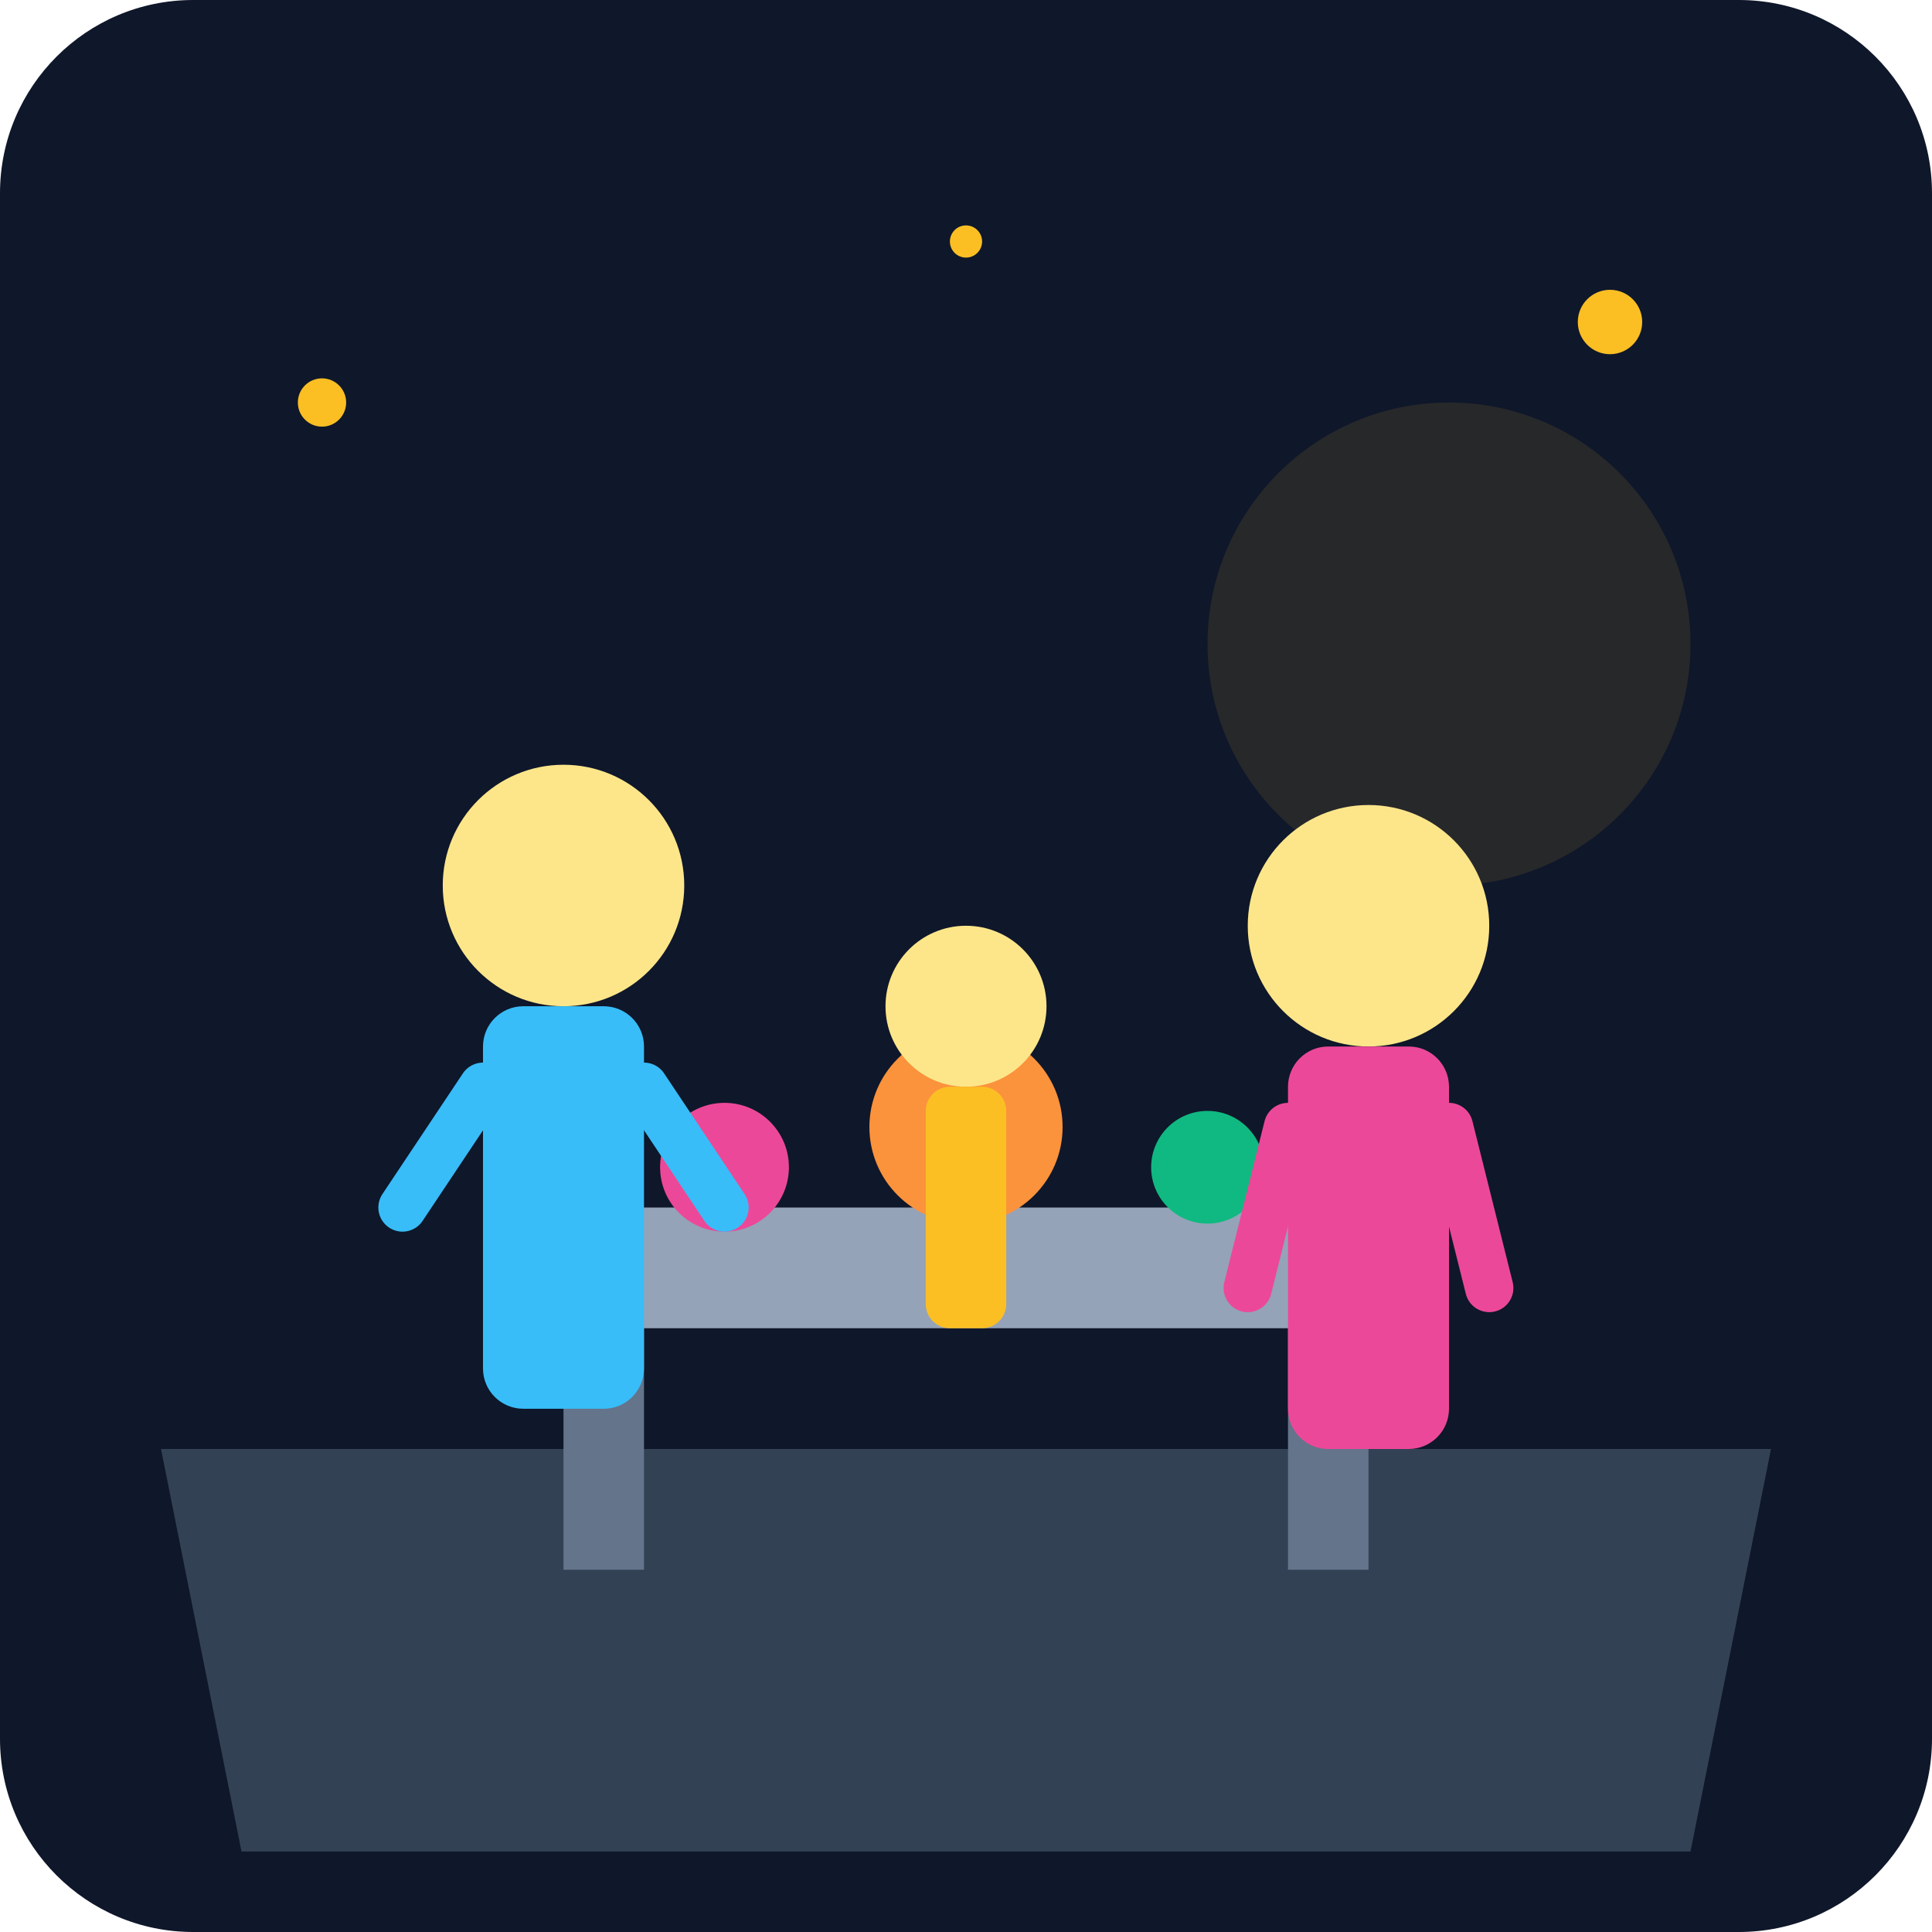
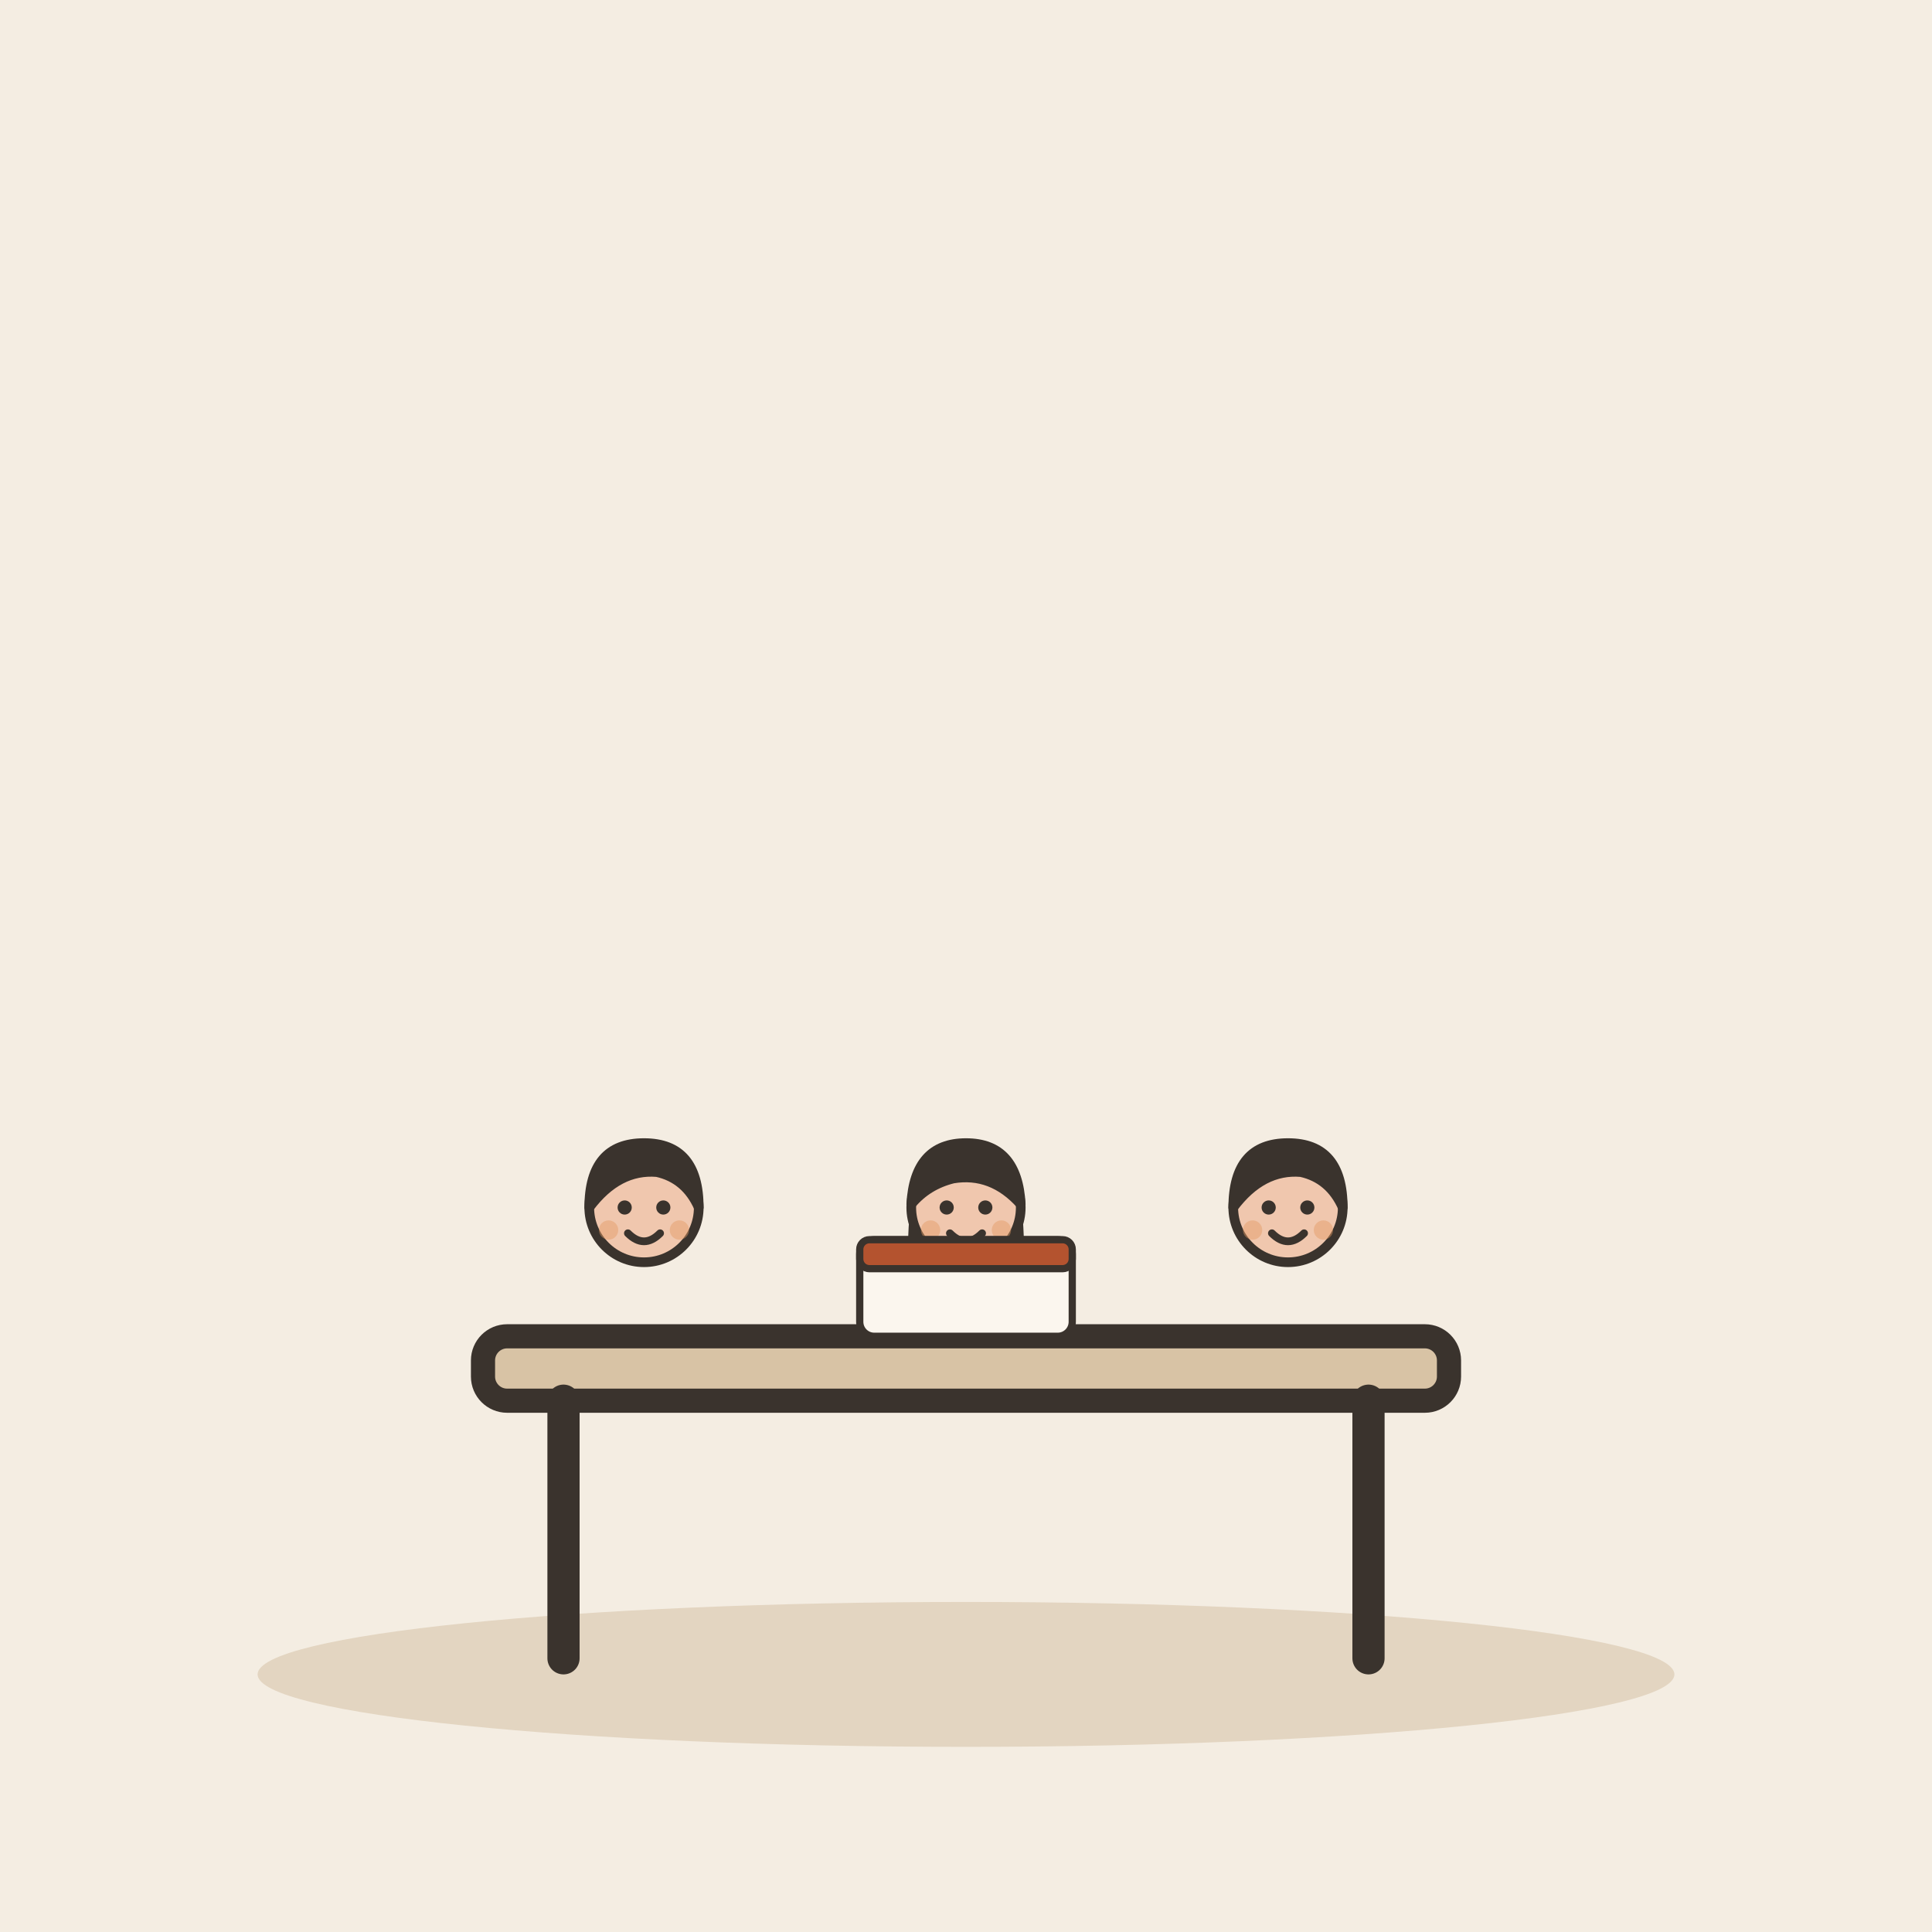
- <svg xmlns="http://www.w3.org/2000/svg" viewBox="0 0 240 240">
-   <defs>
-     <linearGradient id="bgGrad" x1="0" y1="0" x2="0" y2="240">
-       <stop offset="0%" stop-color="#0f172a" />
-       <stop offset="100%" stop-color="#1e293b" />
-     </linearGradient>
-   </defs>
-   <rect width="240" height="240" rx="24" fill="url(#bgGrad)" />
-   <path d="M20 180 L220 180 L210 230 L30 230 Z" fill="#334155" />
-   <circle cx="180" cy="80" r="30" fill="#fbbf24" opacity="0.1" />
-   <rect x="60" y="150" width="120" height="15" rx="2" fill="#94a3b8" />
-   <rect x="70" y="165" width="10" height="30" fill="#64748b" />
-   <rect x="160" y="165" width="10" height="30" fill="#64748b" />
-   <circle cx="90" cy="145" r="8" fill="#ec4899" />
-   <circle cx="120" cy="140" r="12" fill="#fb923c" />
-   <circle cx="150" cy="145" r="7" fill="#10b981" />
-   <g transform="translate(50, 90)">
-     <circle cx="20" cy="20" r="15" fill="#fde68a" />
-     <rect x="10" y="35" width="20" height="50" rx="5" fill="#38bdf8" />
-     <path d="M10 45 L0 60 M30 45 L40 60" stroke="#38bdf8" stroke-width="6" stroke-linecap="round" />
+ <svg xmlns="http://www.w3.org/2000/svg" viewBox="0 0 240 240" data-style="editorial">
+   <rect width="240" height="240" fill="#F4EDE2" />
+   <ellipse cx="120" cy="208" rx="88" ry="9" fill="#E3D5C1" />
+   <g transform="translate(120 206)">
+     <rect x="-60" y="-40" width="120" height="8" rx="3" fill="#D8C3A5" stroke="#3A332D" stroke-width="3" stroke-linecap="round" stroke-linejoin="round" />
+     <path d="M-50 -32L-50 0" stroke="#3A332D" stroke-width="4" stroke-linecap="round" fill="none" />
+     <path d="M50 -32L50 0" stroke="#3A332D" stroke-width="4" stroke-linecap="round" fill="none" />
  </g>
-   <g transform="translate(150, 95)">
-     <circle cx="20" cy="20" r="15" fill="#fde68a" />
-     <rect x="10" y="35" width="20" height="50" rx="5" fill="#ec4899" />
-     <path d="M10 45 L5 65 M30 45 L35 65" stroke="#ec4899" stroke-width="6" stroke-linecap="round" />
+   <g transform="translate(80 190.4) scale(0.4 0.4)">
+     <circle cx="0" cy="-101" r="17" fill="#F0C7AE" stroke="#3A332D" stroke-width="3" stroke-linecap="round" stroke-linejoin="round" />
+     <path d="M-17 -101Q-17 -121 0 -121Q17 -121 17 -101Q13 -110 4 -112Q-8 -113 -17 -101Z" fill="#3A332D" stroke="#3A332D" stroke-width="3" stroke-linecap="round" stroke-linejoin="round" />
+     <circle cx="-6" cy="-101" r="2.2" fill="#3A332D" />
+     <circle cx="6" cy="-101" r="2.2" fill="#3A332D" />
+     <path d="M-5 -93Q0 -88 5 -93" fill="none" stroke="#3A332D" stroke-width="2.4" stroke-linecap="round" stroke-linejoin="round" />
+     <circle cx="-11" cy="-94" r="3" fill="#E39A62" opacity="0.45" />
+     <circle cx="11" cy="-94" r="3" fill="#E39A62" opacity="0.45" />
  </g>
-   <g transform="translate(105, 110)">
-     <circle cx="15" cy="15" r="10" fill="#fde68a" />
-     <rect x="10" y="25" width="10" height="30" rx="3" fill="#fbbf24" />
+   <g transform="translate(120 190.4) scale(0.4 0.4)">
+     <path d="M-17 -104Q-20 -78 -14 -70L-6 -78L6 -78L14 -70Q20 -78 17 -104Z" fill="#3A332D" />
+     <circle cx="0" cy="-101" r="17" fill="#F0C7AE" stroke="#3A332D" stroke-width="3" stroke-linecap="round" stroke-linejoin="round" />
+     <path d="M-17 -102Q-16 -121 0 -121Q16 -121 17 -102Q8 -112 -4 -110Q-12 -108 -17 -102Z" fill="#3A332D" stroke="#3A332D" stroke-width="3" stroke-linecap="round" stroke-linejoin="round" />
+     <circle cx="-6" cy="-101" r="2.2" fill="#3A332D" />
+     <circle cx="6" cy="-101" r="2.2" fill="#3A332D" />
+     <path d="M-5 -93Q0 -88 5 -93" fill="none" stroke="#3A332D" stroke-width="2.4" stroke-linecap="round" stroke-linejoin="round" />
+     <circle cx="-11" cy="-94" r="3" fill="#E39A62" opacity="0.45" />
+     <circle cx="11" cy="-94" r="3" fill="#E39A62" opacity="0.45" />
  </g>
-   <circle cx="40" cy="50" r="3" fill="#fbbf24" />
-   <circle cx="200" cy="40" r="4" fill="#fbbf24" />
-   <circle cx="120" cy="30" r="2" fill="#fbbf24" />
+   <g transform="translate(160 190.4) scale(0.4 0.4)">
+     <circle cx="0" cy="-101" r="17" fill="#F0C7AE" stroke="#3A332D" stroke-width="3" stroke-linecap="round" stroke-linejoin="round" />
+     <path d="M-17 -101Q-17 -121 0 -121Q17 -121 17 -101Q13 -110 4 -112Q-8 -113 -17 -101Z" fill="#3A332D" stroke="#3A332D" stroke-width="3" stroke-linecap="round" stroke-linejoin="round" />
+     <circle cx="-6" cy="-101" r="2.2" fill="#3A332D" />
+     <circle cx="6" cy="-101" r="2.2" fill="#3A332D" />
+     <path d="M-5 -93Q0 -88 5 -93" fill="none" stroke="#3A332D" stroke-width="2.4" stroke-linecap="round" stroke-linejoin="round" />
+     <circle cx="-11" cy="-94" r="3" fill="#E39A62" opacity="0.45" />
+     <circle cx="11" cy="-94" r="3" fill="#E39A62" opacity="0.45" />
+   </g>
+   <g transform="translate(120 166) scale(0.3 0.3)">
+     <rect x="-44" y="-40" width="88" height="40" rx="6" fill="#FBF6EE" stroke="#3A332D" stroke-width="3" stroke-linecap="round" stroke-linejoin="round" />
+     <rect x="-44" y="-40" width="88" height="12" rx="4" fill="#B4532F" stroke="#3A332D" stroke-width="3" stroke-linecap="round" stroke-linejoin="round" />
+   </g>
</svg>
